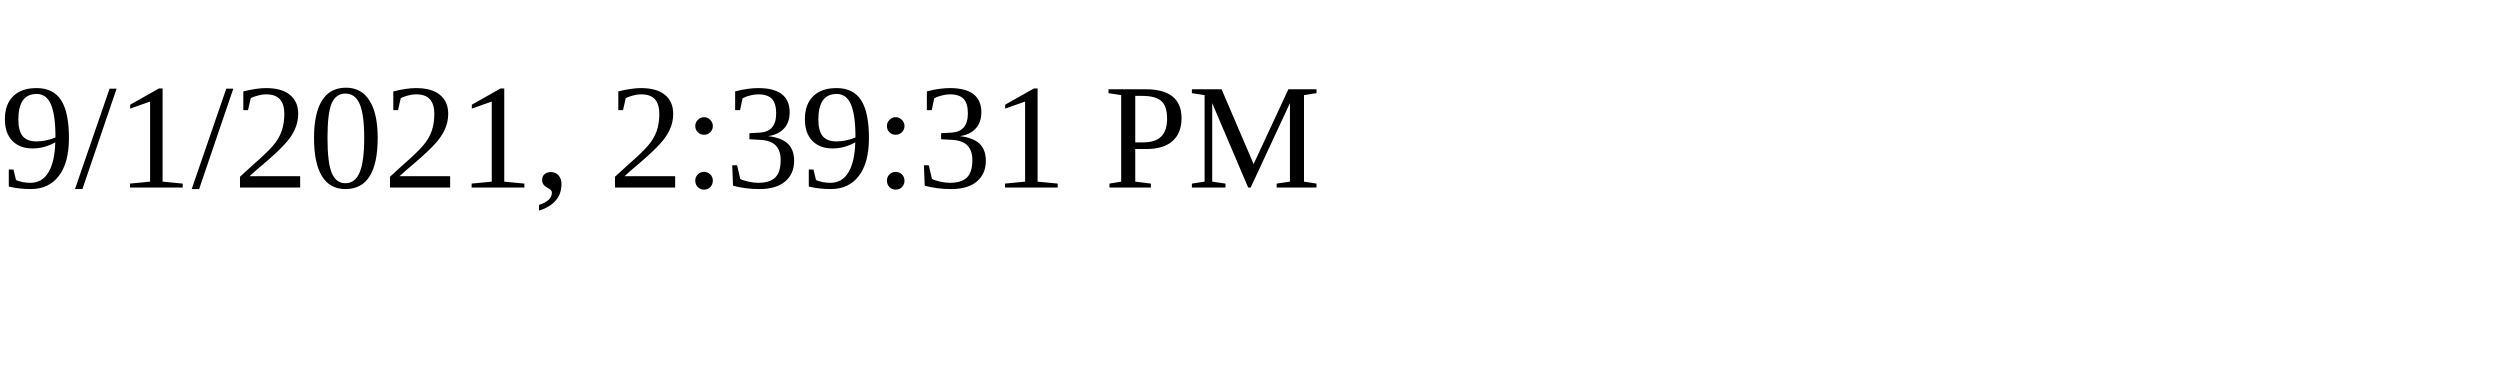
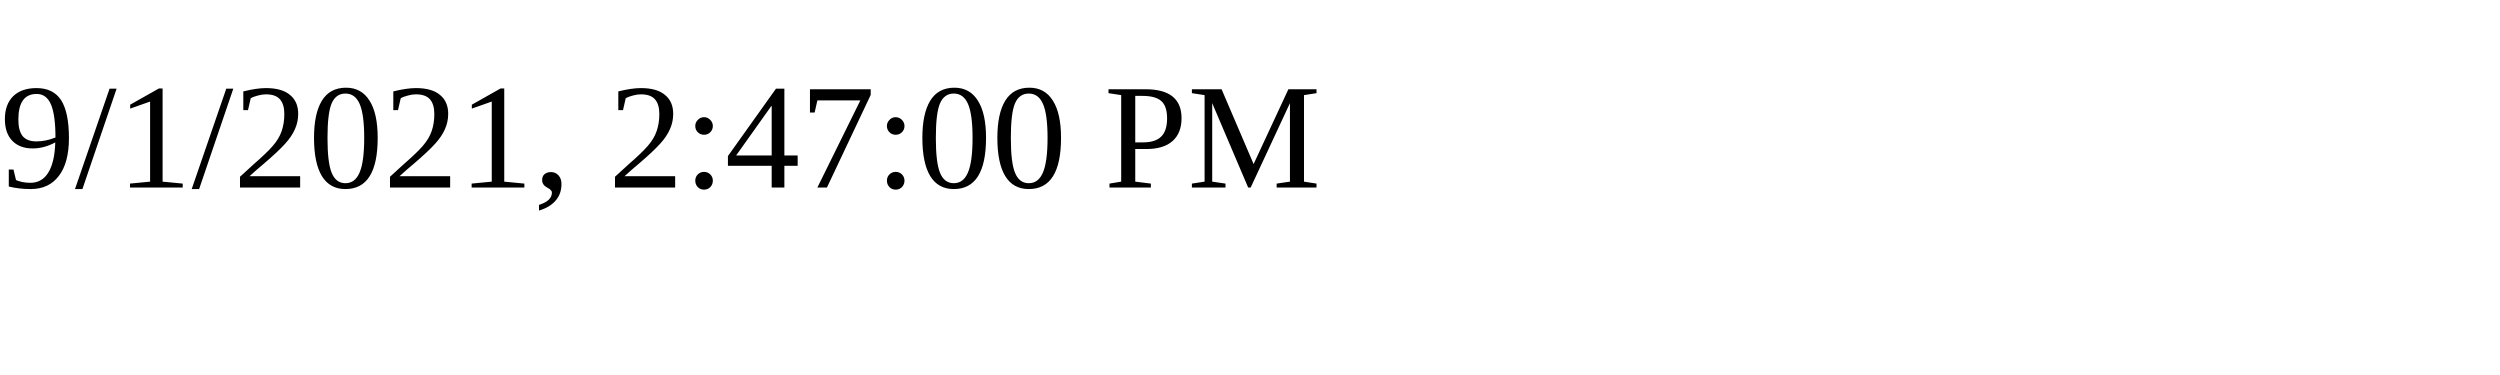
<svg xmlns="http://www.w3.org/2000/svg" height="30" width="200">
-   <text x="0" y="15">9/1/2021, 2:39:31 PM</text>
+   <text x="0" y="15">9/1/2021, 2:47:00 PM</text>
</svg>
